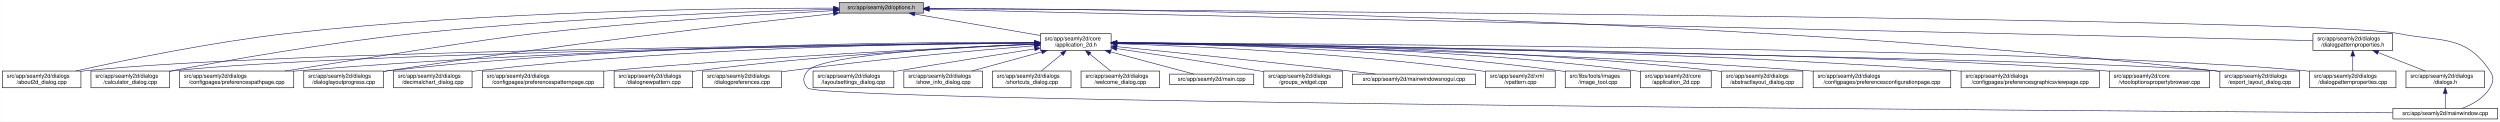
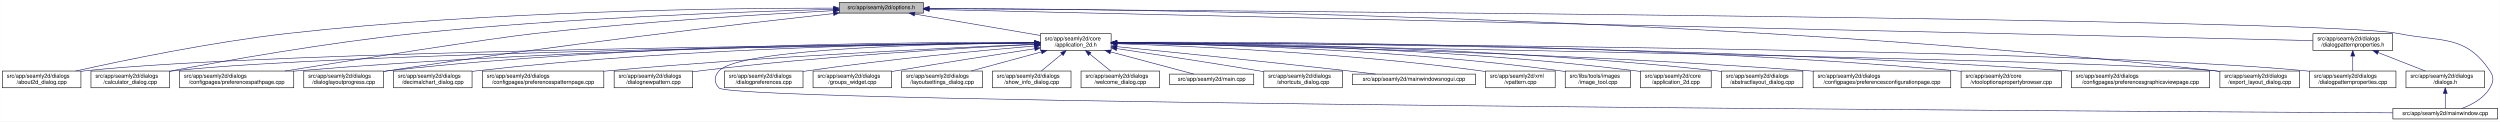
<svg xmlns="http://www.w3.org/2000/svg" xmlns:xlink="http://www.w3.org/1999/xlink" width="4487pt" height="218pt" viewBox="0.00 0.00 4486.50 218.00">
  <g id="graph0" class="graph" transform="scale(1 1) rotate(0) translate(4 214)">
    <polygon fill="white" stroke="transparent" points="-4,4 -4,-214 4482.5,-214 4482.5,4 -4,4" />
    <g id="node1" class="node">
      <g id="a_node1">
        <a xlink:title=" ">
          <polygon fill="#bfbfbf" stroke="black" points="1502,-190.5 1502,-209.5 1653,-209.5 1653,-190.5 1502,-190.5" />
          <text text-anchor="middle" x="1577.5" y="-197.5" font-family="Helvetica,sans-Serif" font-size="10.00">src/app/seamly2d/options.h</text>
        </a>
      </g>
    </g>
    <g id="node2" class="node">
      <g id="a_node2">
        <a xlink:href="../../d7/d61/application__2d_8h.html" target="_top" xlink:title=" ">
          <polygon fill="white" stroke="black" points="1863,-123.5 1863,-153.5 1990,-153.5 1990,-123.5 1863,-123.5" />
          <text text-anchor="start" x="1871" y="-141.5" font-family="Helvetica,sans-Serif" font-size="10.00">src/app/seamly2d/core</text>
          <text text-anchor="middle" x="1926.5" y="-130.5" font-family="Helvetica,sans-Serif" font-size="10.00">/application_2d.h</text>
        </a>
      </g>
    </g>
    <g id="edge1" class="edge">
      <path fill="none" stroke="midnightblue" d="M1637.67,-188.74C1700.56,-178.02 1798.86,-161.26 1862.98,-150.33" />
      <polygon fill="midnightblue" stroke="midnightblue" points="1636.77,-185.34 1627.5,-190.48 1637.95,-192.24 1636.77,-185.34" />
    </g>
-     <g id="node5" class="node">
-       <g id="a_node5">
+     <g id="node4" class="node">
+       <g id="a_node4">
        <a xlink:href="../../d9/d7f/about2d__dialog_8cpp.html" target="_top" xlink:title=" ">
          <polygon fill="white" stroke="black" points="0,-56.5 0,-86.5 141,-86.5 141,-56.5 0,-56.5" />
          <text text-anchor="start" x="8" y="-74.5" font-family="Helvetica,sans-Serif" font-size="10.00">src/app/seamly2d/dialogs</text>
          <text text-anchor="middle" x="70.5" y="-63.5" font-family="Helvetica,sans-Serif" font-size="10.00">/about2d_dialog.cpp</text>
        </a>
      </g>
    </g>
    <g id="edge27" class="edge">
      <path fill="none" stroke="midnightblue" d="M1491.67,-199.44C1310.27,-199.48 874.82,-194.85 512.5,-154 375.26,-138.52 216.5,-105.49 131.59,-86.57" />
      <polygon fill="midnightblue" stroke="midnightblue" points="1491.68,-202.94 1501.68,-199.43 1491.68,-195.94 1491.68,-202.94" />
    </g>
    <g id="node6" class="node">
      <g id="a_node6">
        <a xlink:href="../../d7/dfa/calculator__dialog_8cpp.html" target="_top" xlink:title=" ">
          <polygon fill="white" stroke="black" points="159,-56.5 159,-86.5 300,-86.5 300,-56.5 159,-56.5" />
          <text text-anchor="start" x="167" y="-74.5" font-family="Helvetica,sans-Serif" font-size="10.00">src/app/seamly2d/dialogs</text>
          <text text-anchor="middle" x="229.5" y="-63.5" font-family="Helvetica,sans-Serif" font-size="10.00">/calculator_dialog.cpp</text>
        </a>
      </g>
    </g>
    <g id="edge28" class="edge">
      <path fill="none" stroke="midnightblue" d="M1491.61,-197.2C1339.88,-193.39 1014.6,-182.41 741.5,-154 583.04,-137.52 398.94,-104.87 300.41,-86.28" />
      <polygon fill="midnightblue" stroke="midnightblue" points="1491.71,-200.7 1501.79,-197.45 1491.88,-193.71 1491.71,-200.7" />
    </g>
    <g id="node10" class="node">
      <g id="a_node10">
        <a xlink:href="../../dc/d20/preferencespathpage_8cpp.html" target="_top" xlink:title=" ">
          <polygon fill="white" stroke="black" points="318,-56.5 318,-86.5 523,-86.5 523,-56.5 318,-56.5" />
          <text text-anchor="start" x="326" y="-74.5" font-family="Helvetica,sans-Serif" font-size="10.00">src/app/seamly2d/dialogs</text>
          <text text-anchor="middle" x="420.5" y="-63.5" font-family="Helvetica,sans-Serif" font-size="10.00">/configpages/preferencespathpage.cpp</text>
        </a>
      </g>
    </g>
    <g id="edge29" class="edge">
      <path fill="none" stroke="midnightblue" d="M1491.58,-194.91C1371.55,-188.71 1146.99,-175.35 956.5,-154 871.26,-144.45 635.73,-107.19 507.1,-86.52" />
      <polygon fill="midnightblue" stroke="midnightblue" points="1491.64,-198.42 1501.81,-195.44 1492,-191.43 1491.64,-198.42" />
    </g>
    <g id="node13" class="node">
      <g id="a_node13">
        <a xlink:href="../../d6/d89/dialoglayoutprogress_8cpp.html" target="_top" xlink:title=" ">
          <polygon fill="white" stroke="black" points="541,-56.5 541,-86.5 684,-86.5 684,-56.5 541,-56.5" />
          <text text-anchor="start" x="549" y="-74.5" font-family="Helvetica,sans-Serif" font-size="10.00">src/app/seamly2d/dialogs</text>
          <text text-anchor="middle" x="612.5" y="-63.5" font-family="Helvetica,sans-Serif" font-size="10.00">/dialoglayoutprogress.cpp</text>
        </a>
      </g>
    </g>
    <g id="edge30" class="edge">
      <path fill="none" stroke="midnightblue" d="M1491.69,-189.68C1333.36,-172.15 984.76,-131.95 692.5,-87 689.85,-86.59 687.15,-86.17 684.43,-85.72" />
      <polygon fill="midnightblue" stroke="midnightblue" points="1491.51,-193.18 1501.84,-190.8 1492.28,-186.23 1491.51,-193.18" />
    </g>
    <g id="node17" class="node">
      <g id="a_node17">
        <a xlink:href="../../dd/d54/export__layout__dialog_8cpp.html" target="_top" xlink:title=" ">
          <polygon fill="white" stroke="black" points="3980,-56.5 3980,-86.5 4123,-86.5 4123,-56.5 3980,-56.5" />
          <text text-anchor="start" x="3988" y="-74.5" font-family="Helvetica,sans-Serif" font-size="10.00">src/app/seamly2d/dialogs</text>
          <text text-anchor="middle" x="4051.5" y="-63.5" font-family="Helvetica,sans-Serif" font-size="10.00">/export_layout_dialog.cpp</text>
        </a>
      </g>
    </g>
    <g id="edge35" class="edge">
      <path fill="none" stroke="midnightblue" d="M1663.53,-199.02C1974.97,-198.22 3072.47,-187.96 3970.5,-87 3973.48,-86.66 3976.52,-86.29 3979.58,-85.88" />
      <polygon fill="midnightblue" stroke="midnightblue" points="1663.22,-195.52 1653.22,-199.04 1663.23,-202.52 1663.22,-195.52" />
    </g>
-     <g id="node25" class="node">
-       <g id="a_node25">
+     <g id="node26" class="node">
+       <g id="a_node26">
        <a xlink:href="../../d8/dd9/mainwindow_8cpp.html" target="_top" xlink:title=" ">
          <polygon fill="white" stroke="black" points="4290.5,-0.5 4290.5,-19.5 4478.5,-19.5 4478.5,-0.5 4290.5,-0.5" />
          <text text-anchor="middle" x="4384.5" y="-7.5" font-family="Helvetica,sans-Serif" font-size="10.00">src/app/seamly2d/mainwindow.cpp</text>
        </a>
      </g>
    </g>
    <g id="edge36" class="edge">
      <path fill="none" stroke="midnightblue" d="M1663.59,-198.47C2112.31,-195.58 4167.54,-180.9 4299.5,-154 4377.05,-138.19 4420.3,-152.66 4464.5,-87 4472.19,-75.57 4471.46,-67.89 4464.5,-56 4453.8,-37.71 4432.63,-26.27 4414.75,-19.51" />
      <polygon fill="midnightblue" stroke="midnightblue" points="1663.27,-194.97 1653.3,-198.53 1663.32,-201.97 1663.27,-194.97" />
    </g>
    <g id="node28" class="node">
      <g id="a_node28">
        <a xlink:href="../../d5/d4e/dialogpatternproperties_8h.html" target="_top" xlink:title=" ">
          <polygon fill="white" stroke="black" points="4147,-123.5 4147,-153.5 4290,-153.5 4290,-123.5 4147,-123.5" />
          <text text-anchor="start" x="4155" y="-141.5" font-family="Helvetica,sans-Serif" font-size="10.00">src/app/seamly2d/dialogs</text>
          <text text-anchor="middle" x="4218.5" y="-130.5" font-family="Helvetica,sans-Serif" font-size="10.00">/dialogpatternproperties.h</text>
        </a>
      </g>
    </g>
    <g id="edge31" class="edge">
      <path fill="none" stroke="midnightblue" d="M1663.5,-197.06C2067.81,-187.95 3775.47,-149.48 4146.97,-141.11" />
      <polygon fill="midnightblue" stroke="midnightblue" points="1663.26,-193.57 1653.34,-197.29 1663.42,-200.57 1663.26,-193.57" />
    </g>
    <g id="node3" class="node">
      <g id="a_node3">
        <a xlink:href="../../df/d3e/application__2d_8cpp.html" target="_top" xlink:title=" ">
          <polygon fill="white" stroke="black" points="2940,-56.5 2940,-86.5 3067,-86.5 3067,-56.5 2940,-56.5" />
          <text text-anchor="start" x="2948" y="-74.5" font-family="Helvetica,sans-Serif" font-size="10.00">src/app/seamly2d/core</text>
          <text text-anchor="middle" x="3003.5" y="-63.5" font-family="Helvetica,sans-Serif" font-size="10.00">/application_2d.cpp</text>
        </a>
      </g>
    </g>
    <g id="edge2" class="edge">
      <path fill="none" stroke="midnightblue" d="M2000.34,-137.46C2166.92,-136.57 2584.41,-129.84 2930.5,-87 2933.58,-86.62 2936.72,-86.18 2939.89,-85.7" />
      <polygon fill="midnightblue" stroke="midnightblue" points="2000.19,-133.96 1990.21,-137.51 2000.23,-140.96 2000.19,-133.96" />
    </g>
-     <g id="node4" class="node">
-       <g id="a_node4">
+     <g id="edge3" class="edge">
+       <path fill="none" stroke="midnightblue" d="M1852.53,-136.91C1560.58,-134.34 487.72,-122.63 149.5,-87 146.73,-86.71 143.9,-86.37 141.06,-86" />
+       <polygon fill="midnightblue" stroke="midnightblue" points="1852.56,-140.41 1862.59,-137 1852.62,-133.41 1852.56,-140.41" />
+     </g>
+     <g id="node5" class="node">
+       <g id="a_node5">
        <a xlink:href="../../dd/db4/abstractlayout__dialog_8cpp.html" target="_top" xlink:title=" ">
          <polygon fill="white" stroke="black" points="3085.5,-56.5 3085.5,-86.5 3231.5,-86.5 3231.5,-56.5 3085.5,-56.5" />
          <text text-anchor="start" x="3093.5" y="-74.5" font-family="Helvetica,sans-Serif" font-size="10.00">src/app/seamly2d/dialogs</text>
          <text text-anchor="middle" x="3158.5" y="-63.5" font-family="Helvetica,sans-Serif" font-size="10.00">/abstractlayout_dialog.cpp</text>
        </a>
      </g>
    </g>
-     <g id="edge3" class="edge">
+     <g id="edge4" class="edge">
      <path fill="none" stroke="midnightblue" d="M2000.28,-137.55C2183.05,-136.96 2671.26,-131.01 3075.5,-87 3078.7,-86.65 3081.96,-86.26 3085.25,-85.82" />
      <polygon fill="midnightblue" stroke="midnightblue" points="2000.23,-134.05 1990.24,-137.58 2000.25,-141.05 2000.23,-134.05" />
-     </g>
-     <g id="edge4" class="edge">
-       <path fill="none" stroke="midnightblue" d="M1852.53,-136.91C1560.58,-134.34 487.72,-122.63 149.5,-87 146.73,-86.71 143.9,-86.37 141.06,-86" />
-       <polygon fill="midnightblue" stroke="midnightblue" points="1852.56,-140.41 1862.59,-137 1852.62,-133.41 1852.56,-140.41" />
    </g>
    <g id="edge5" class="edge">
      <path fill="none" stroke="midnightblue" d="M1852.41,-136.67C1577.21,-133.35 613.89,-119.61 308.5,-87 305.73,-86.7 302.9,-86.37 300.06,-85.99" />
      <polygon fill="midnightblue" stroke="midnightblue" points="1852.64,-140.17 1862.69,-136.79 1852.73,-133.17 1852.64,-140.17" />
    </g>
    <g id="node7" class="node">
      <g id="a_node7">
        <a xlink:href="../../d2/d2d/preferencesconfigurationpage_8cpp.html" target="_top" xlink:title=" ">
          <polygon fill="white" stroke="black" points="3250,-56.5 3250,-86.5 3497,-86.5 3497,-56.5 3250,-56.5" />
          <text text-anchor="start" x="3258" y="-74.5" font-family="Helvetica,sans-Serif" font-size="10.00">src/app/seamly2d/dialogs</text>
          <text text-anchor="middle" x="3373.5" y="-63.5" font-family="Helvetica,sans-Serif" font-size="10.00">/configpages/preferencesconfigurationpage.cpp</text>
        </a>
      </g>
    </g>
    <g id="edge6" class="edge">
      <path fill="none" stroke="midnightblue" d="M2000.26,-136.48C2200.14,-133.32 2768.87,-121.73 3240.5,-87 3243.63,-86.77 3246.79,-86.52 3249.99,-86.26" />
      <polygon fill="midnightblue" stroke="midnightblue" points="2000.12,-132.98 1990.17,-136.64 2000.23,-139.98 2000.12,-132.98" />
    </g>
    <g id="node8" class="node">
      <g id="a_node8">
-         <a xlink:href="../../d9/d70/preferencesgraphicsviewpage_8cpp.html" target="_top" xlink:title=" ">
-           <polygon fill="white" stroke="black" points="3515.5,-56.5 3515.5,-86.5 3763.5,-86.5 3763.5,-56.5 3515.5,-56.5" />
-           <text text-anchor="start" x="3523.5" y="-74.5" font-family="Helvetica,sans-Serif" font-size="10.00">src/app/seamly2d/dialogs</text>
-           <text text-anchor="middle" x="3639.5" y="-63.5" font-family="Helvetica,sans-Serif" font-size="10.00">/configpages/preferencesgraphicsviewpage.cpp</text>
+         <a xlink:href="../../d2/d00/vtooloptionspropertybrowser_8cpp.html" target="_top" xlink:title=" ">
+           <polygon fill="white" stroke="black" points="3515.5,-56.5 3515.5,-86.5 3695.5,-86.5 3695.5,-56.5 3515.5,-56.5" />
+           <text text-anchor="start" x="3523.5" y="-74.5" font-family="Helvetica,sans-Serif" font-size="10.00">src/app/seamly2d/core</text>
+           <text text-anchor="middle" x="3605.5" y="-63.5" font-family="Helvetica,sans-Serif" font-size="10.00">/vtooloptionspropertybrowser.cpp</text>
        </a>
      </g>
    </g>
    <g id="edge7" class="edge">
-       <path fill="none" stroke="midnightblue" d="M2000.2,-137.13C2225.75,-135.56 2926.5,-127.53 3505.5,-87 3508.77,-86.77 3512.08,-86.52 3515.42,-86.26" />
-       <polygon fill="midnightblue" stroke="midnightblue" points="2000.11,-133.63 1990.14,-137.19 2000.16,-140.63 2000.11,-133.63" />
+       <path fill="none" stroke="midnightblue" d="M2000.27,-138.07C2226.04,-139.19 2927.32,-138 3505.5,-87 3508.73,-86.71 3512.02,-86.4 3515.34,-86.05" />
+       <polygon fill="midnightblue" stroke="midnightblue" points="2000.22,-134.57 1990.2,-138.02 2000.19,-141.57 2000.22,-134.57" />
    </g>
    <g id="node9" class="node">
      <g id="a_node9">
-         <a xlink:href="../../d2/d00/vtooloptionspropertybrowser_8cpp.html" target="_top" xlink:title=" ">
-           <polygon fill="white" stroke="black" points="3781.5,-56.5 3781.5,-86.5 3961.5,-86.5 3961.5,-56.5 3781.5,-56.5" />
-           <text text-anchor="start" x="3789.5" y="-74.5" font-family="Helvetica,sans-Serif" font-size="10.00">src/app/seamly2d/core</text>
-           <text text-anchor="middle" x="3871.5" y="-63.5" font-family="Helvetica,sans-Serif" font-size="10.00">/vtooloptionspropertybrowser.cpp</text>
+         <a xlink:href="../../d9/d70/preferencesgraphicsviewpage_8cpp.html" target="_top" xlink:title=" ">
+           <polygon fill="white" stroke="black" points="3713.5,-56.5 3713.5,-86.5 3961.5,-86.5 3961.5,-56.5 3713.5,-56.5" />
+           <text text-anchor="start" x="3721.5" y="-74.5" font-family="Helvetica,sans-Serif" font-size="10.00">src/app/seamly2d/dialogs</text>
+           <text text-anchor="middle" x="3837.5" y="-63.5" font-family="Helvetica,sans-Serif" font-size="10.00">/configpages/preferencesgraphicsviewpage.cpp</text>
        </a>
      </g>
    </g>
    <g id="edge8" class="edge">
-       <path fill="none" stroke="midnightblue" d="M2000.77,-136.64C2300.21,-132.99 3419.54,-117.57 3772.5,-87 3775.44,-86.75 3778.43,-86.46 3781.44,-86.15" />
-       <polygon fill="midnightblue" stroke="midnightblue" points="2000.43,-133.14 1990.47,-136.77 2000.51,-140.14 2000.43,-133.14" />
+       <path fill="none" stroke="midnightblue" d="M2000.54,-137.52C2244.42,-137.14 3044.67,-132.27 3704.5,-87 3707.4,-86.8 3710.33,-86.59 3713.28,-86.36" />
+       <polygon fill="midnightblue" stroke="midnightblue" points="2000.37,-134.02 1990.37,-137.54 2000.38,-141.02 2000.37,-134.02" />
    </g>
    <g id="edge9" class="edge">
      <path fill="none" stroke="midnightblue" d="M1852.56,-137.26C1644.32,-136.06 1035.3,-128.93 531.5,-87 528.79,-86.77 526.04,-86.53 523.27,-86.27" />
      <polygon fill="midnightblue" stroke="midnightblue" points="1852.74,-140.76 1862.76,-137.32 1852.78,-133.76 1852.74,-140.76" />
    </g>
    <g id="node11" class="node">
      <g id="a_node11">
        <a xlink:href="../../dd/dc2/decimalchart__dialog_8cpp.html" target="_top" xlink:title=" ">
          <polygon fill="white" stroke="black" points="702,-56.5 702,-86.5 843,-86.5 843,-56.5 702,-56.5" />
          <text text-anchor="start" x="710" y="-74.5" font-family="Helvetica,sans-Serif" font-size="10.00">src/app/seamly2d/dialogs</text>
          <text text-anchor="middle" x="772.5" y="-63.5" font-family="Helvetica,sans-Serif" font-size="10.00">/decimalchart_dialog.cpp</text>
        </a>
      </g>
    </g>
    <g id="edge10" class="edge">
      <path fill="none" stroke="midnightblue" d="M1852.61,-137.39C1678.05,-136.38 1226.65,-129.51 852.5,-87 849.41,-86.65 846.27,-86.25 843.1,-85.82" />
      <polygon fill="midnightblue" stroke="midnightblue" points="1852.69,-140.89 1862.71,-137.44 1852.73,-133.89 1852.69,-140.89" />
    </g>
    <g id="node12" class="node">
      <g id="a_node12">
        <a xlink:href="../../dc/d63/preferencespatternpage_8cpp.html" target="_top" xlink:title=" ">
          <polygon fill="white" stroke="black" points="861.5,-56.5 861.5,-86.5 1079.5,-86.5 1079.5,-56.5 861.5,-56.5" />
          <text text-anchor="start" x="869.5" y="-74.5" font-family="Helvetica,sans-Serif" font-size="10.00">src/app/seamly2d/dialogs</text>
          <text text-anchor="middle" x="970.5" y="-63.5" font-family="Helvetica,sans-Serif" font-size="10.00">/configpages/preferencespatternpage.cpp</text>
        </a>
      </g>
    </g>
    <g id="edge11" class="edge">
      <path fill="none" stroke="midnightblue" d="M1852.61,-134.59C1706.45,-128.49 1370.21,-112.77 1088.5,-87 1085.62,-86.74 1082.71,-86.46 1079.77,-86.17" />
      <polygon fill="midnightblue" stroke="midnightblue" points="1852.66,-138.1 1862.8,-135.01 1852.95,-131.1 1852.66,-138.1" />
    </g>
    <g id="edge12" class="edge">
      <path fill="none" stroke="midnightblue" d="M1852.43,-138.03C1660.3,-138.64 1130.39,-135.41 692.5,-87 689.83,-86.71 687.12,-86.37 684.39,-86.01" />
      <polygon fill="midnightblue" stroke="midnightblue" points="1852.7,-141.53 1862.69,-137.99 1852.68,-134.53 1852.7,-141.53" />
    </g>
    <g id="node14" class="node">
      <g id="a_node14">
        <a xlink:href="../../de/d87/dialognewpattern_8cpp.html" target="_top" xlink:title=" ">
          <polygon fill="white" stroke="black" points="1098,-56.5 1098,-86.5 1239,-86.5 1239,-56.5 1098,-56.5" />
          <text text-anchor="start" x="1106" y="-74.5" font-family="Helvetica,sans-Serif" font-size="10.00">src/app/seamly2d/dialogs</text>
          <text text-anchor="middle" x="1168.5" y="-63.5" font-family="Helvetica,sans-Serif" font-size="10.00">/dialognewpattern.cpp</text>
        </a>
      </g>
    </g>
    <g id="edge13" class="edge">
-       <path fill="none" stroke="midnightblue" d="M1852.39,-134.59C1727.29,-129.11 1466.45,-115.15 1247.5,-87 1244.73,-86.64 1241.92,-86.26 1239.08,-85.84" />
-       <polygon fill="midnightblue" stroke="midnightblue" points="1852.47,-138.1 1862.61,-135.04 1852.77,-131.11 1852.47,-138.1" />
+       <path fill="none" stroke="midnightblue" d="M1852.6,-134.23C1728.47,-128.23 1470.41,-113.58 1253.5,-87 1248.89,-86.44 1244.16,-85.8 1239.39,-85.11" />
+       <polygon fill="midnightblue" stroke="midnightblue" points="1852.59,-137.74 1862.74,-134.72 1852.92,-130.74 1852.59,-137.74" />
    </g>
    <g id="node15" class="node">
      <g id="a_node15">
-         <a xlink:href="../../d5/dc5/dialogpreferences_8cpp.html" target="_top" xlink:title=" ">
-           <polygon fill="white" stroke="black" points="1257,-56.5 1257,-86.5 1398,-86.5 1398,-56.5 1257,-56.5" />
-           <text text-anchor="start" x="1265" y="-74.5" font-family="Helvetica,sans-Serif" font-size="10.00">src/app/seamly2d/dialogs</text>
-           <text text-anchor="middle" x="1327.5" y="-63.5" font-family="Helvetica,sans-Serif" font-size="10.00">/dialogpreferences.cpp</text>
-         </a>
-       </g>
-     </g>
-     <g id="edge14" class="edge">
-       <path fill="none" stroke="midnightblue" d="M1852.62,-131.9C1752.6,-123.94 1568.66,-107.96 1412.5,-87 1407.9,-86.38 1403.17,-85.7 1398.4,-84.98" />
-       <polygon fill="midnightblue" stroke="midnightblue" points="1852.38,-135.39 1862.63,-132.69 1852.93,-128.41 1852.38,-135.39" />
-     </g>
-     <g id="node16" class="node">
-       <g id="a_node16">
        <a xlink:href="../../d5/d18/dialogpatternproperties_8cpp.html" target="_top" xlink:title=" ">
          <polygon fill="white" stroke="black" points="4141,-56.5 4141,-86.5 4296,-86.5 4296,-56.5 4141,-56.5" />
          <text text-anchor="start" x="4149" y="-74.5" font-family="Helvetica,sans-Serif" font-size="10.00">src/app/seamly2d/dialogs</text>
          <text text-anchor="middle" x="4218.5" y="-63.5" font-family="Helvetica,sans-Serif" font-size="10.00">/dialogpatternproperties.cpp</text>
        </a>
      </g>
    </g>
-     <g id="edge15" class="edge">
+     <g id="edge14" class="edge">
      <path fill="none" stroke="midnightblue" d="M2000.2,-137.24C2333.82,-135.85 3704.92,-127.73 4132.5,-87 4135.21,-86.74 4137.97,-86.45 4140.75,-86.12" />
      <polygon fill="midnightblue" stroke="midnightblue" points="2000.15,-133.74 1990.16,-137.28 2000.18,-140.74 2000.15,-133.74" />
+     </g>
+     <g id="node16" class="node">
+       <g id="a_node16">
+         <a xlink:href="../../d5/dc5/dialogpreferences_8cpp.html" target="_top" xlink:title=" ">
+           <polygon fill="white" stroke="black" points="1296,-56.5 1296,-86.5 1437,-86.5 1437,-56.5 1296,-56.5" />
+           <text text-anchor="start" x="1304" y="-74.5" font-family="Helvetica,sans-Serif" font-size="10.00">src/app/seamly2d/dialogs</text>
+           <text text-anchor="middle" x="1366.5" y="-63.5" font-family="Helvetica,sans-Serif" font-size="10.00">/dialogpreferences.cpp</text>
+         </a>
+       </g>
+     </g>
+     <g id="edge15" class="edge">
+       <path fill="none" stroke="midnightblue" d="M1852.86,-131.54C1758.29,-123.48 1589.23,-107.7 1445.5,-87 1442.74,-86.6 1439.93,-86.18 1437.09,-85.73" />
+       <polygon fill="midnightblue" stroke="midnightblue" points="1852.63,-135.03 1862.89,-132.39 1853.22,-128.06 1852.63,-135.03" />
    </g>
    <g id="edge16" class="edge">
      <path fill="none" stroke="midnightblue" d="M2000.25,-136.35C2342.98,-130.89 3771.81,-107.12 3970.5,-87 3973.48,-86.7 3976.52,-86.35 3979.59,-85.96" />
      <polygon fill="midnightblue" stroke="midnightblue" points="2000.13,-132.85 1990.19,-136.51 2000.24,-139.85 2000.13,-132.85" />
    </g>
    <g id="node18" class="node">
      <g id="a_node18">
-         <a xlink:href="../../d0/dfa/layoutsettings__dialog_8cpp.html" target="_top" xlink:title=" ">
-           <polygon fill="white" stroke="black" points="1455,-56.5 1455,-86.5 1600,-86.5 1600,-56.5 1455,-56.5" />
+         <a xlink:href="../../db/d5c/groups__widget_8cpp.html" target="_top" xlink:title=" ">
+           <polygon fill="white" stroke="black" points="1455,-56.5 1455,-86.5 1596,-86.5 1596,-56.5 1455,-56.5" />
          <text text-anchor="start" x="1463" y="-74.5" font-family="Helvetica,sans-Serif" font-size="10.00">src/app/seamly2d/dialogs</text>
-           <text text-anchor="middle" x="1527.5" y="-63.5" font-family="Helvetica,sans-Serif" font-size="10.00">/layoutsettings_dialog.cpp</text>
+           <text text-anchor="middle" x="1525.5" y="-63.5" font-family="Helvetica,sans-Serif" font-size="10.00">/groups_widget.cpp</text>
        </a>
      </g>
    </g>
    <g id="edge17" class="edge">
-       <path fill="none" stroke="midnightblue" d="M1852.71,-126.2C1788.22,-116.23 1692.08,-101.12 1608.5,-87 1605.82,-86.55 1603.1,-86.08 1600.35,-85.61" />
-       <polygon fill="midnightblue" stroke="midnightblue" points="1852.37,-129.69 1862.79,-127.76 1853.44,-122.77 1852.37,-129.69" />
+       <path fill="none" stroke="midnightblue" d="M1852.68,-126.48C1787.36,-116.6 1689.49,-101.46 1604.5,-87 1601.75,-86.53 1598.95,-86.05 1596.12,-85.56" />
+       <polygon fill="midnightblue" stroke="midnightblue" points="1852.47,-129.99 1862.88,-128.02 1853.52,-123.07 1852.47,-129.99" />
    </g>
    <g id="node19" class="node">
      <g id="a_node19">
-         <a xlink:href="../../d2/df4/show__info__dialog_8cpp.html" target="_top" xlink:title=" ">
-           <polygon fill="white" stroke="black" points="1618,-56.5 1618,-86.5 1759,-86.5 1759,-56.5 1618,-56.5" />
-           <text text-anchor="start" x="1626" y="-74.5" font-family="Helvetica,sans-Serif" font-size="10.00">src/app/seamly2d/dialogs</text>
-           <text text-anchor="middle" x="1688.5" y="-63.5" font-family="Helvetica,sans-Serif" font-size="10.00">/show_info_dialog.cpp</text>
+         <a xlink:href="../../d0/dfa/layoutsettings__dialog_8cpp.html" target="_top" xlink:title=" ">
+           <polygon fill="white" stroke="black" points="1614,-56.5 1614,-86.5 1759,-86.5 1759,-56.5 1614,-56.5" />
+           <text text-anchor="start" x="1622" y="-74.5" font-family="Helvetica,sans-Serif" font-size="10.00">src/app/seamly2d/dialogs</text>
+           <text text-anchor="middle" x="1686.5" y="-63.5" font-family="Helvetica,sans-Serif" font-size="10.00">/layoutsettings_dialog.cpp</text>
        </a>
      </g>
    </g>
    <g id="edge18" class="edge">
-       <path fill="none" stroke="midnightblue" d="M1865.04,-120.71C1826.31,-110.14 1776.87,-96.63 1740.17,-86.61" />
-       <polygon fill="midnightblue" stroke="midnightblue" points="1864.58,-124.22 1875.15,-123.48 1866.43,-117.46 1864.58,-124.22" />
+       <path fill="none" stroke="midnightblue" d="M1865.02,-120.85C1825.89,-110.25 1775.77,-96.68 1738.6,-86.61" />
+       <polygon fill="midnightblue" stroke="midnightblue" points="1864.15,-124.24 1874.72,-123.48 1865.98,-117.48 1864.15,-124.24" />
    </g>
    <g id="node20" class="node">
      <g id="a_node20">
-         <a xlink:href="../../dd/d84/shortcuts__dialog_8cpp.html" target="_top" xlink:title=" ">
+         <a xlink:href="../../d2/df4/show__info__dialog_8cpp.html" target="_top" xlink:title=" ">
          <polygon fill="white" stroke="black" points="1777,-56.5 1777,-86.5 1918,-86.5 1918,-56.5 1777,-56.5" />
          <text text-anchor="start" x="1785" y="-74.5" font-family="Helvetica,sans-Serif" font-size="10.00">src/app/seamly2d/dialogs</text>
-           <text text-anchor="middle" x="1847.5" y="-63.5" font-family="Helvetica,sans-Serif" font-size="10.00">/shortcuts_dialog.cpp</text>
+           <text text-anchor="middle" x="1847.5" y="-63.5" font-family="Helvetica,sans-Serif" font-size="10.00">/show_info_dialog.cpp</text>
        </a>
      </g>
    </g>
    <g id="edge19" class="edge">
      <path fill="none" stroke="midnightblue" d="M1901.44,-116.88C1889.44,-107.01 1875.37,-95.43 1864.61,-86.58" />
      <polygon fill="midnightblue" stroke="midnightblue" points="1899.41,-119.75 1909.36,-123.4 1903.86,-114.34 1899.41,-119.75" />
    </g>
    <g id="node21" class="node">
      <g id="a_node21">
        <a xlink:href="../../df/d69/welcome__dialog_8cpp.html" target="_top" xlink:title=" ">
          <polygon fill="white" stroke="black" points="1936,-56.5 1936,-86.5 2077,-86.5 2077,-56.5 1936,-56.5" />
          <text text-anchor="start" x="1944" y="-74.5" font-family="Helvetica,sans-Serif" font-size="10.00">src/app/seamly2d/dialogs</text>
          <text text-anchor="middle" x="2006.5" y="-63.5" font-family="Helvetica,sans-Serif" font-size="10.00">/welcome_dialog.cpp</text>
        </a>
      </g>
    </g>
    <g id="edge20" class="edge">
      <path fill="none" stroke="midnightblue" d="M1951.87,-116.88C1964.03,-107.01 1978.28,-95.43 1989.18,-86.58" />
      <polygon fill="midnightblue" stroke="midnightblue" points="1949.41,-114.37 1943.86,-123.4 1953.83,-119.81 1949.41,-114.37" />
    </g>
    <g id="node22" class="node">
      <g id="a_node22">
        <a xlink:href="../../dc/d14/app_2seamly2d_2main_8cpp.html" target="_top" xlink:title=" ">
          <polygon fill="white" stroke="black" points="2095,-62 2095,-81 2246,-81 2246,-62 2095,-62" />
          <text text-anchor="middle" x="2170.5" y="-69" font-family="Helvetica,sans-Serif" font-size="10.00">src/app/seamly2d/main.cpp</text>
        </a>
      </g>
    </g>
    <g id="edge21" class="edge">
      <path fill="none" stroke="midnightblue" d="M1989.07,-120.83C2036.83,-108.11 2100.66,-91.11 2138.48,-81.03" />
      <polygon fill="midnightblue" stroke="midnightblue" points="1987.91,-117.52 1979.14,-123.48 1989.71,-124.28 1987.91,-117.52" />
    </g>
    <g id="node23" class="node">
      <g id="a_node23">
-         <a xlink:href="../../db/d5c/groups__widget_8cpp.html" target="_top" xlink:title=" ">
+         <a xlink:href="../../dd/d84/shortcuts__dialog_8cpp.html" target="_top" xlink:title=" ">
          <polygon fill="white" stroke="black" points="2264,-56.5 2264,-86.5 2405,-86.5 2405,-56.5 2264,-56.5" />
          <text text-anchor="start" x="2272" y="-74.5" font-family="Helvetica,sans-Serif" font-size="10.00">src/app/seamly2d/dialogs</text>
-           <text text-anchor="middle" x="2334.5" y="-63.5" font-family="Helvetica,sans-Serif" font-size="10.00">/groups_widget.cpp</text>
+           <text text-anchor="middle" x="2334.5" y="-63.5" font-family="Helvetica,sans-Serif" font-size="10.00">/shortcuts_dialog.cpp</text>
        </a>
      </g>
    </g>
    <g id="edge22" class="edge">
      <path fill="none" stroke="midnightblue" d="M2000.04,-126.75C2066.58,-116.88 2167.21,-101.63 2254.5,-87 2257.56,-86.49 2260.69,-85.95 2263.85,-85.41" />
      <polygon fill="midnightblue" stroke="midnightblue" points="1999.45,-123.3 1990.07,-128.22 2000.48,-130.22 1999.45,-123.3" />
    </g>
    <g id="node24" class="node">
      <g id="a_node24">
        <a xlink:href="../../d8/de8/mainwindowsnogui_8cpp.html" target="_top" xlink:title=" ">
          <polygon fill="white" stroke="black" points="2423,-62 2423,-81 2644,-81 2644,-62 2423,-62" />
          <text text-anchor="middle" x="2533.5" y="-69" font-family="Helvetica,sans-Serif" font-size="10.00">src/app/seamly2d/mainwindowsnogui.cpp</text>
        </a>
      </g>
    </g>
    <g id="edge23" class="edge">
      <path fill="none" stroke="midnightblue" d="M2000.48,-130.22C2095.96,-120.74 2267.2,-103.42 2413.5,-87 2430.08,-85.14 2447.93,-83.04 2464.67,-81.02" />
      <polygon fill="midnightblue" stroke="midnightblue" points="1999.96,-126.76 1990.35,-131.23 2000.65,-133.72 1999.96,-126.76" />
    </g>
-     <g id="edge24" class="edge">
-       <path fill="none" stroke="midnightblue" d="M1852.6,-135.08C1724.49,-130.11 1472.2,-116.65 1445.5,-87 1436.28,-76.76 1435.83,-65.82 1445.5,-56 1471.05,-30.05 3789.94,-14.59 4290.11,-11.55" />
-       <polygon fill="midnightblue" stroke="midnightblue" points="1852.6,-138.58 1862.73,-135.46 1852.87,-131.59 1852.6,-138.58" />
-     </g>
-     <g id="node26" class="node">
-       <g id="a_node26">
+     <g id="node25" class="node">
+       <g id="a_node25">
        <a xlink:href="../../d3/d49/vpattern_8cpp.html" target="_top" xlink:title=" ">
          <polygon fill="white" stroke="black" points="2662,-56.5 2662,-86.5 2787,-86.5 2787,-56.5 2662,-56.5" />
          <text text-anchor="start" x="2670" y="-74.5" font-family="Helvetica,sans-Serif" font-size="10.00">src/app/seamly2d/xml</text>
          <text text-anchor="middle" x="2724.5" y="-63.5" font-family="Helvetica,sans-Serif" font-size="10.00">/vpattern.cpp</text>
        </a>
      </g>
    </g>
-     <g id="edge25" class="edge">
+     <g id="edge24" class="edge">
      <path fill="none" stroke="midnightblue" d="M2000.76,-135.5C2132.53,-131.25 2415.69,-118.95 2652.5,-87 2655.53,-86.59 2658.63,-86.13 2661.75,-85.63" />
      <polygon fill="midnightblue" stroke="midnightblue" points="2000.27,-132.02 1990.39,-135.83 2000.5,-139.01 2000.27,-132.02" />
+     </g>
+     <g id="edge25" class="edge">
+       <path fill="none" stroke="midnightblue" d="M1852.53,-137.17C1692.26,-135.7 1324.25,-127.85 1286.5,-87 1277.15,-76.88 1276.83,-65.81 1286.5,-56 1313.54,-28.57 3773.86,-14.19 4290.13,-11.48" />
+       <polygon fill="midnightblue" stroke="midnightblue" points="1852.75,-140.68 1862.78,-137.26 1852.81,-133.68 1852.75,-140.68" />
    </g>
    <g id="node27" class="node">
      <g id="a_node27">
        <a xlink:href="../../d9/da3/image__tool_8cpp.html" target="_top" xlink:title=" ">
          <polygon fill="white" stroke="black" points="2805,-56.5 2805,-86.5 2922,-86.5 2922,-56.5 2805,-56.5" />
          <text text-anchor="start" x="2813" y="-74.5" font-family="Helvetica,sans-Serif" font-size="10.00">src/libs/tools/images</text>
          <text text-anchor="middle" x="2863.5" y="-63.5" font-family="Helvetica,sans-Serif" font-size="10.00">/image_tool.cpp</text>
        </a>
      </g>
    </g>
    <g id="edge26" class="edge">
      <path fill="none" stroke="midnightblue" d="M2000.09,-136.99C2150.28,-135.12 2502.69,-126.49 2795.5,-87 2798.61,-86.58 2801.79,-86.1 2804.99,-85.57" />
      <polygon fill="midnightblue" stroke="midnightblue" points="2000.01,-133.49 1990.06,-137.11 2000.1,-140.49 2000.01,-133.49" />
    </g>
    <g id="edge32" class="edge">
      <path fill="none" stroke="midnightblue" d="M4218.5,-113.11C4218.5,-104.15 4218.5,-94.32 4218.5,-86.58" />
      <polygon fill="midnightblue" stroke="midnightblue" points="4215,-113.4 4218.5,-123.4 4222,-113.4 4215,-113.4" />
    </g>
    <g id="node29" class="node">
      <g id="a_node29">
        <a xlink:href="../../d6/d64/dialogs_8h.html" target="_top" xlink:title=" ">
          <polygon fill="white" stroke="black" points="4314,-56.5 4314,-86.5 4455,-86.5 4455,-56.5 4314,-56.5" />
          <text text-anchor="start" x="4322" y="-74.5" font-family="Helvetica,sans-Serif" font-size="10.00">src/app/seamly2d/dialogs</text>
          <text text-anchor="middle" x="4384.5" y="-63.5" font-family="Helvetica,sans-Serif" font-size="10.00">/dialogs.h</text>
        </a>
      </g>
    </g>
    <g id="edge33" class="edge">
      <path fill="none" stroke="midnightblue" d="M4264.01,-119.68C4290.63,-109.26 4323.77,-96.28 4348.55,-86.58" />
      <polygon fill="midnightblue" stroke="midnightblue" points="4262.55,-116.49 4254.52,-123.4 4265.11,-123.01 4262.55,-116.49" />
    </g>
    <g id="edge34" class="edge">
      <path fill="none" stroke="midnightblue" d="M4384.5,-46.29C4384.5,-36.86 4384.5,-26.65 4384.5,-19.66" />
      <polygon fill="midnightblue" stroke="midnightblue" points="4381,-46.4 4384.5,-56.4 4388,-46.4 4381,-46.4" />
    </g>
  </g>
</svg>
